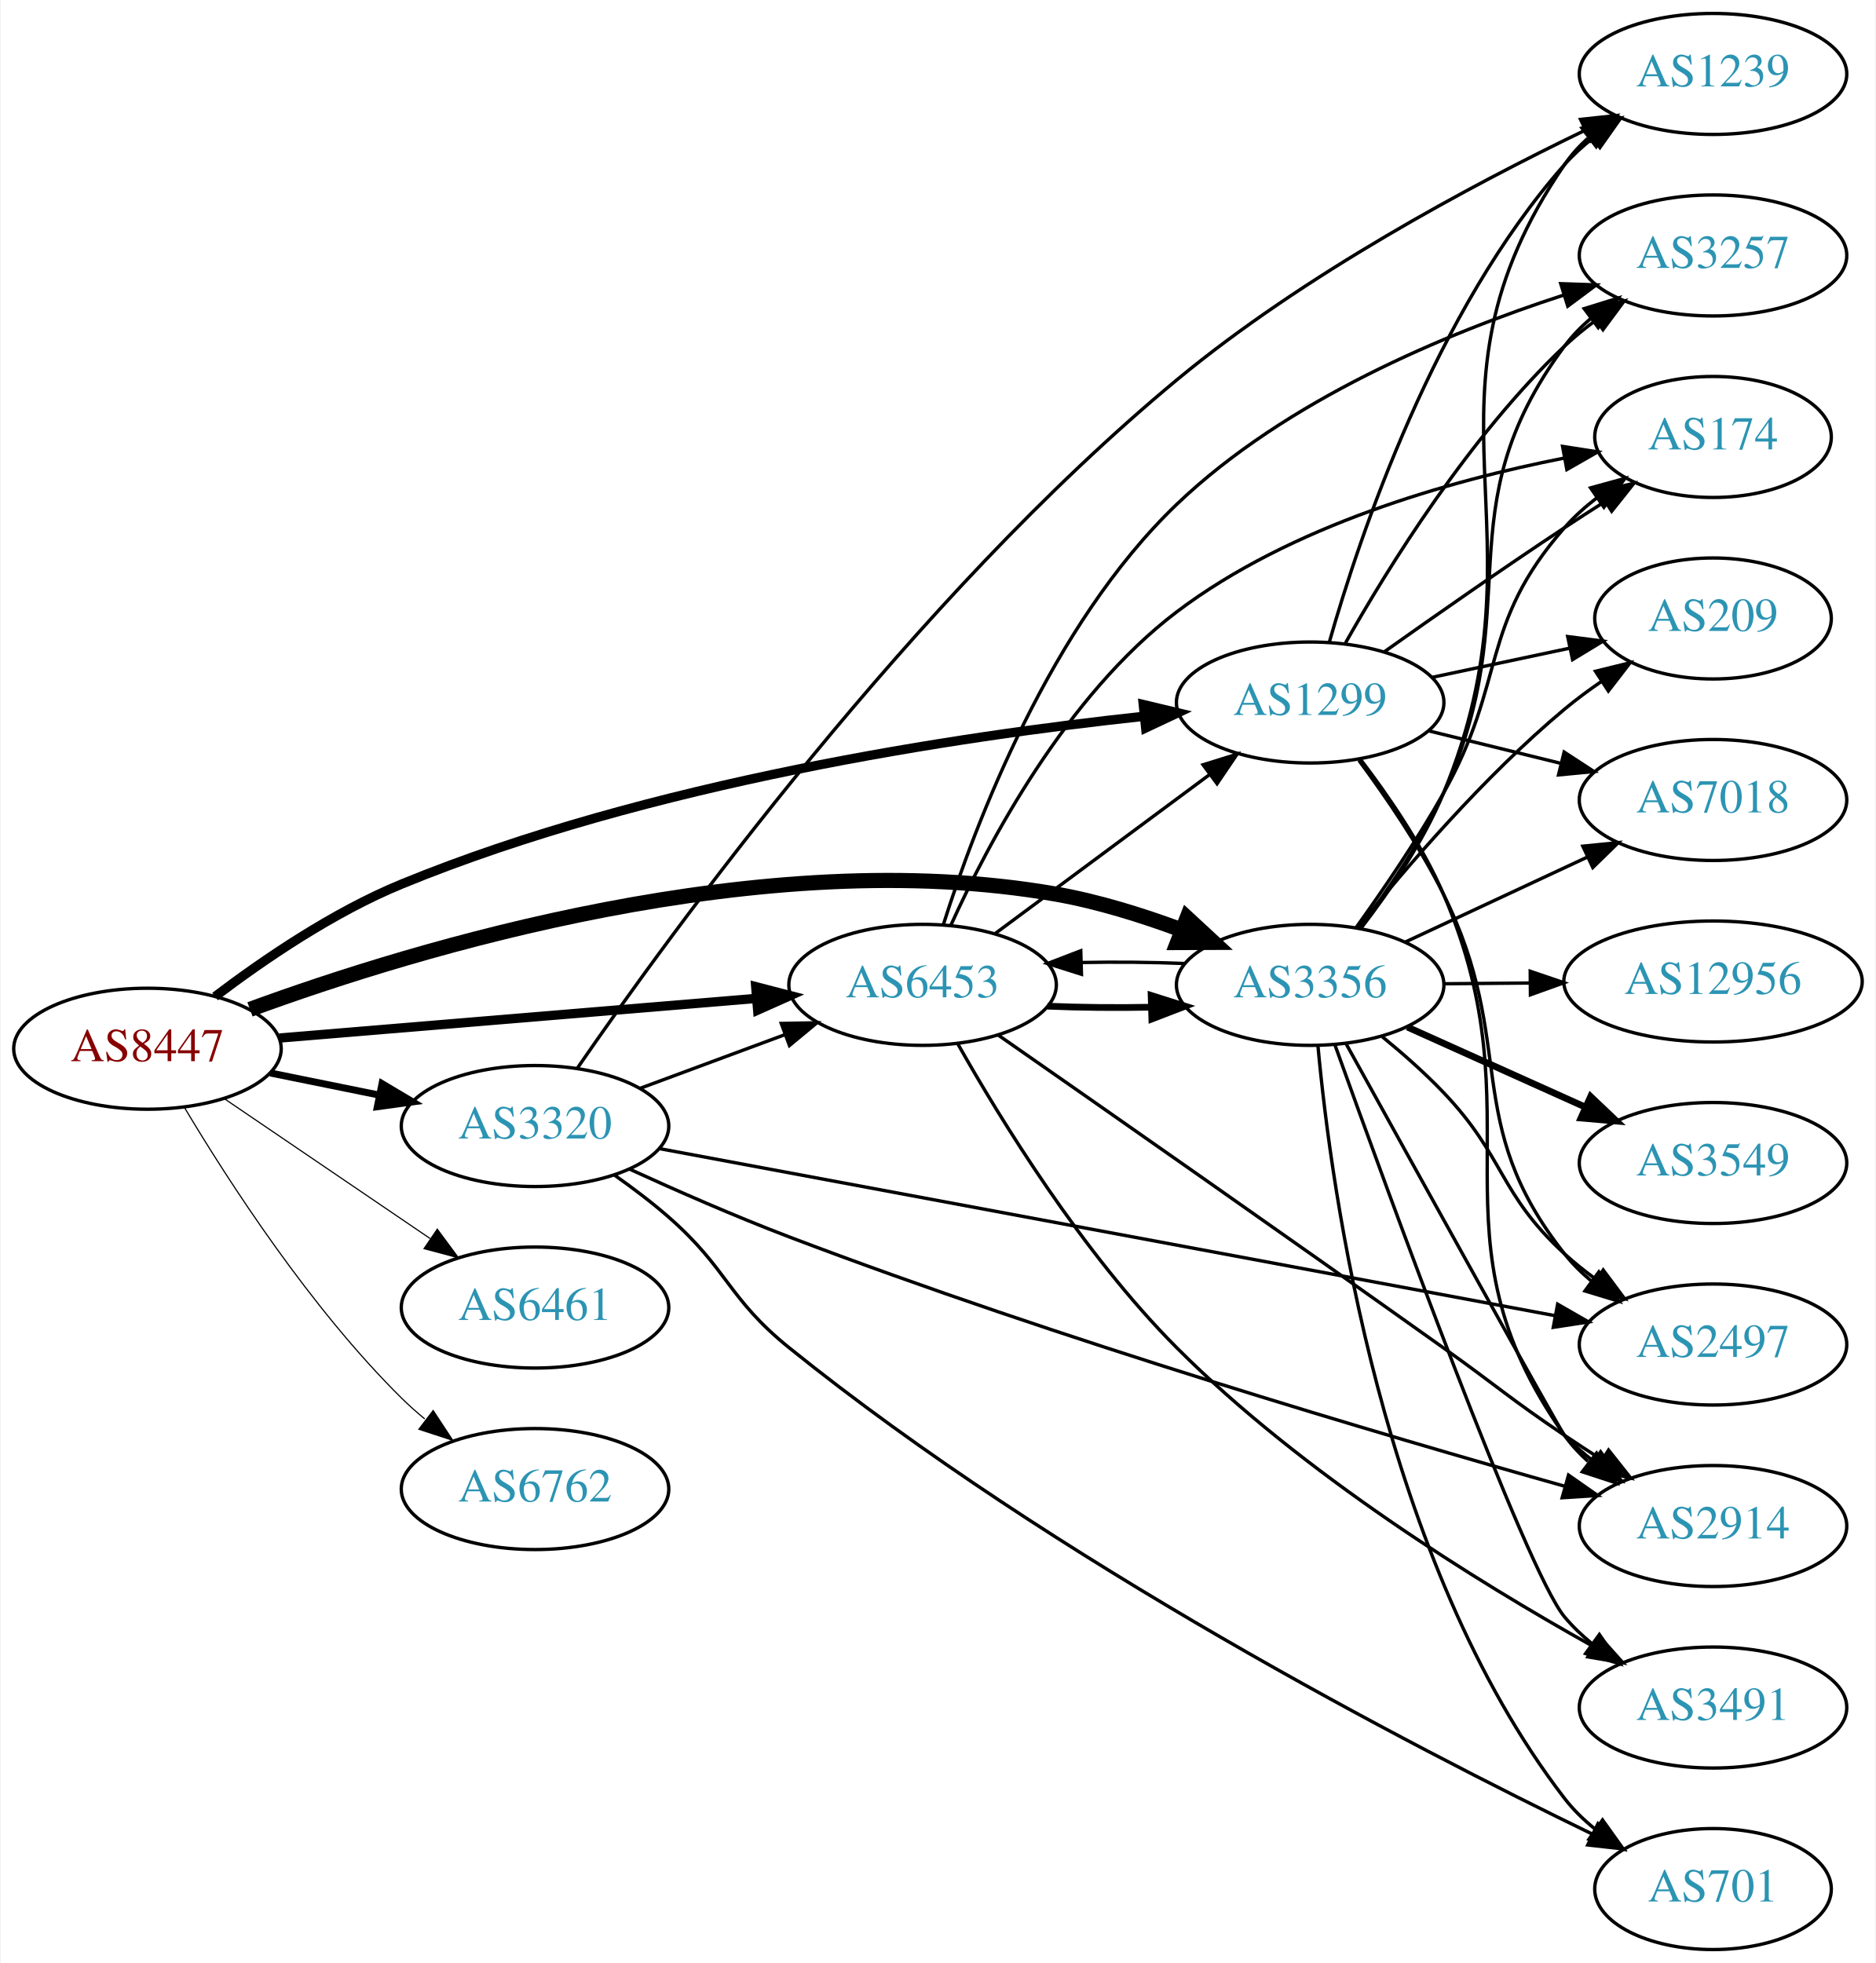
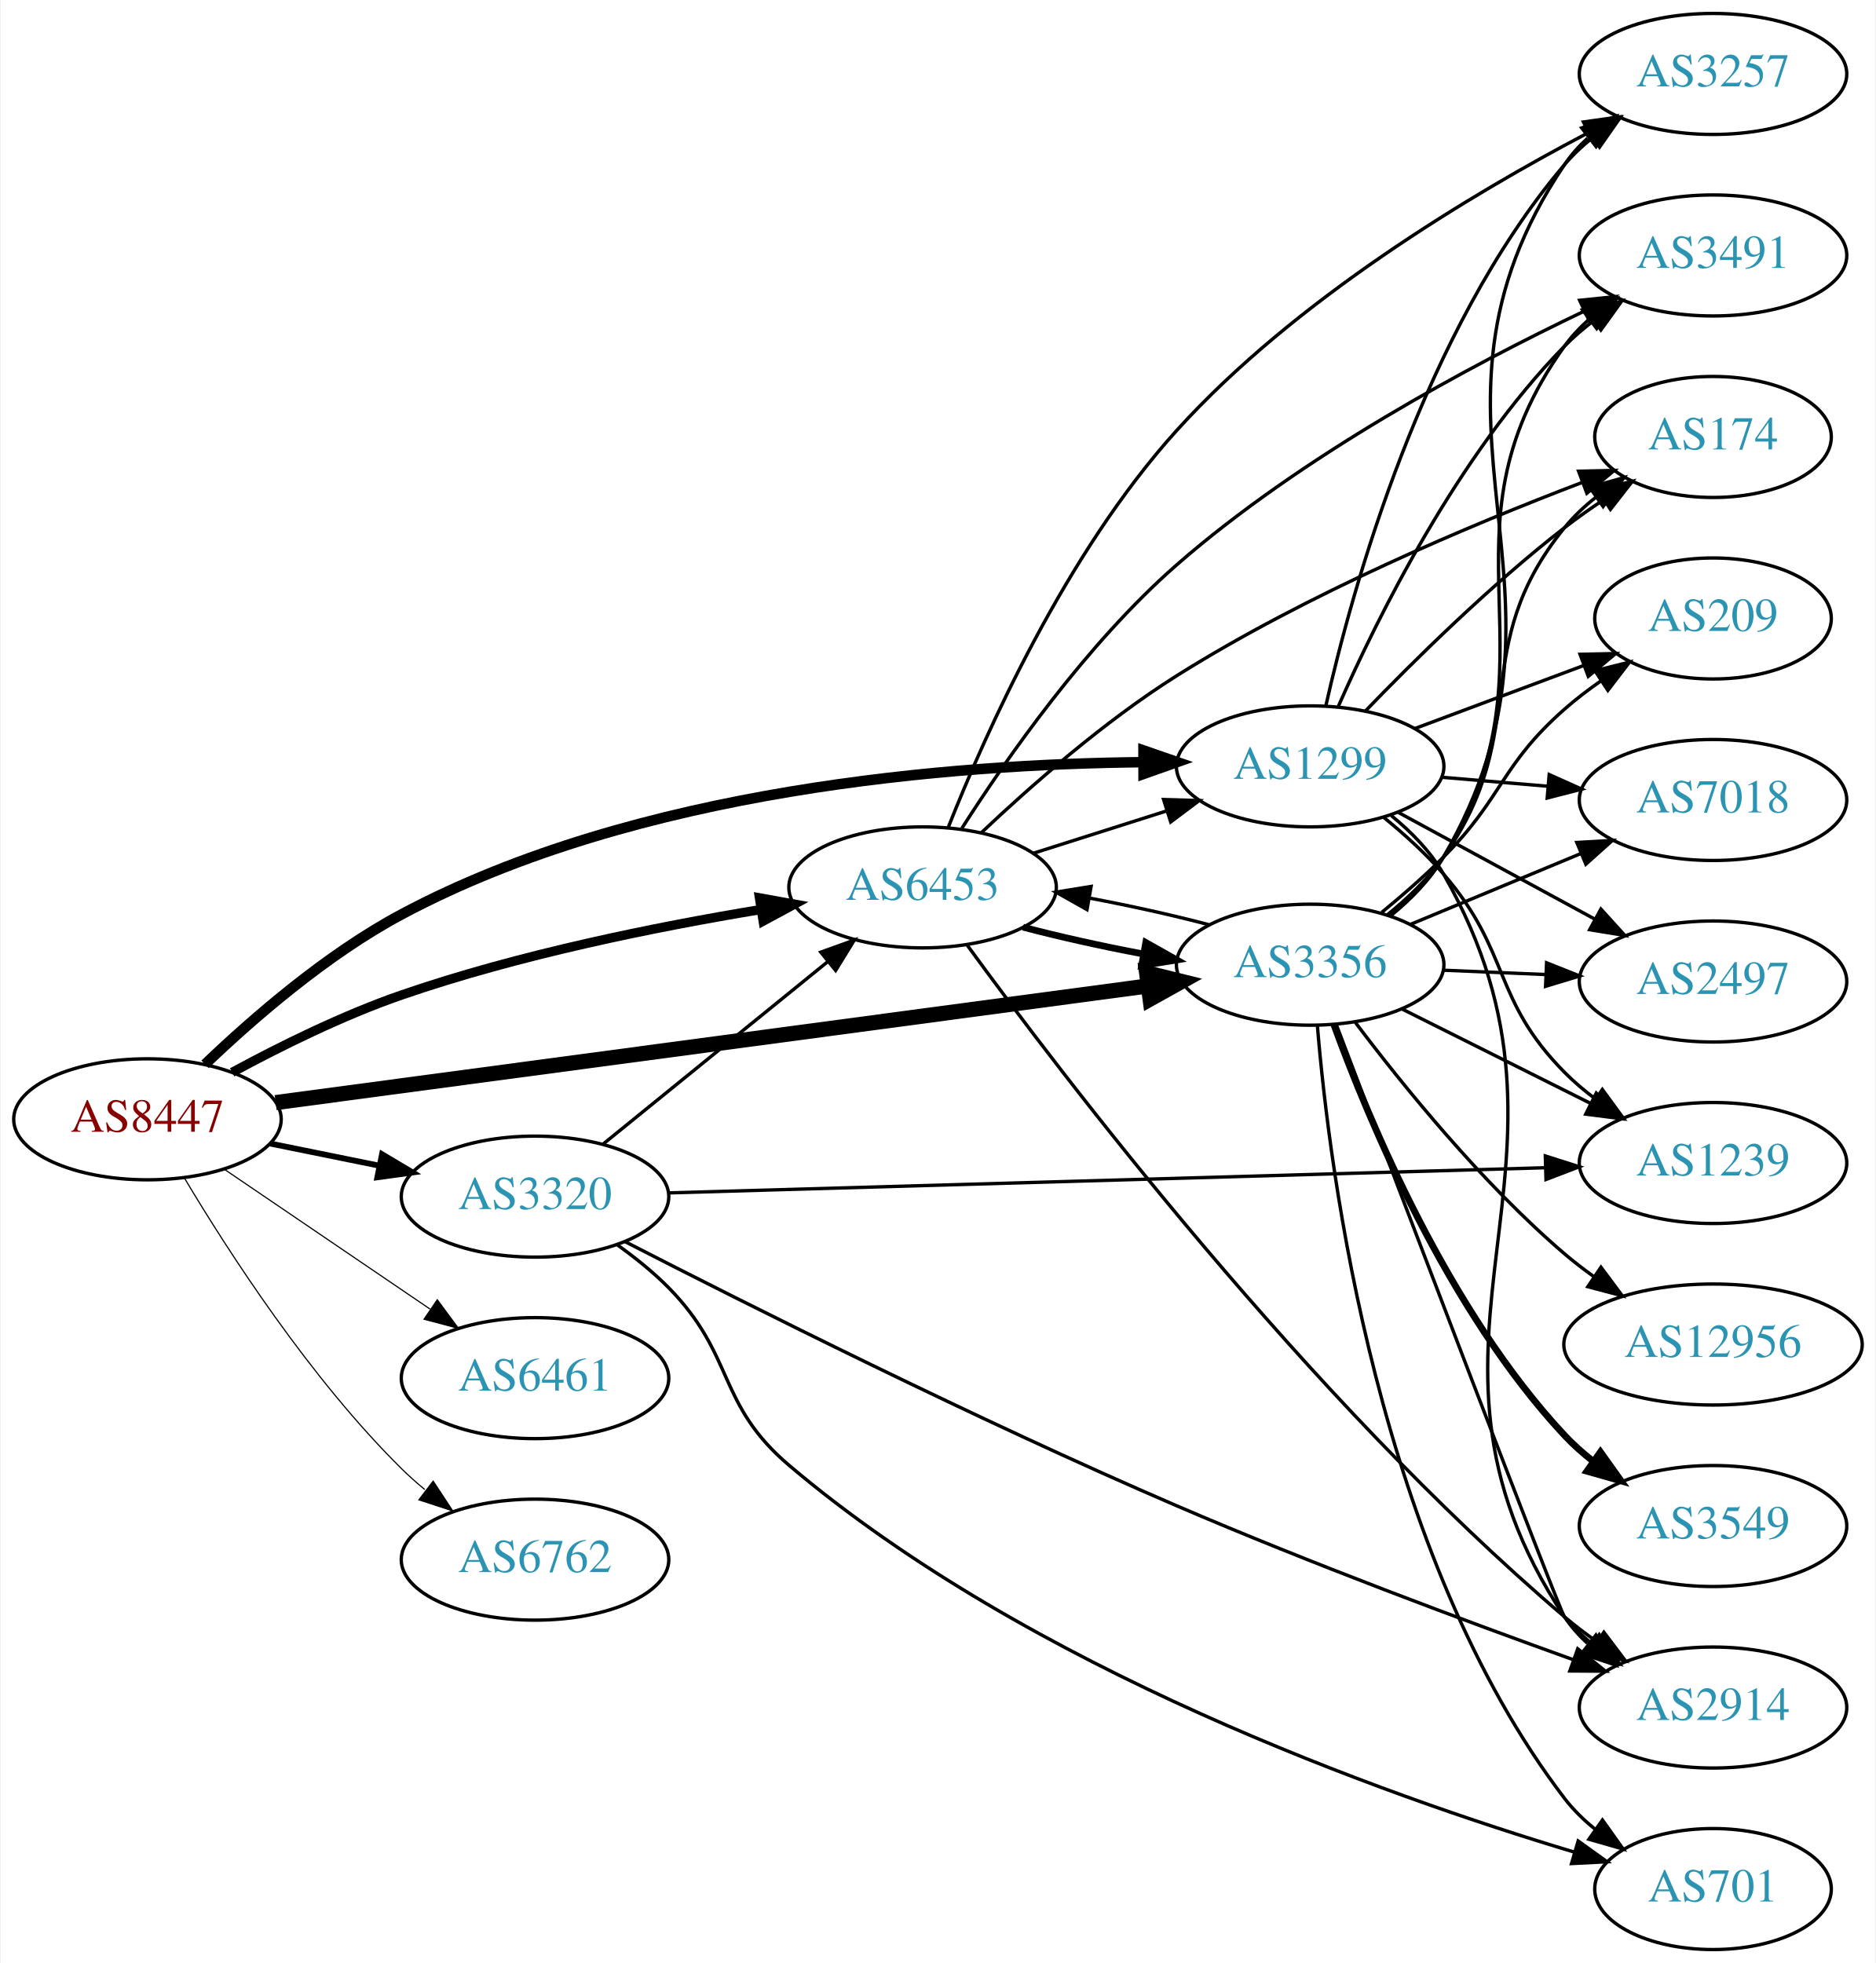
<svg xmlns="http://www.w3.org/2000/svg" xmlns:xlink="http://www.w3.org/1999/xlink" width="558pt" height="584pt" viewBox="0.00 0.00 557.56 584.00">
  <g id="graph0" class="graph" transform="scale(1 1) rotate(0) translate(4 580)">
    <polygon fill="white" stroke="none" points="-4,4 -4,-580 553.564,-580 553.564,4 -4,4" />
    <g id="node1" class="node">
      <g id="a_node1">
        <a xlink:href="/asn/8447" xlink:title="AS8447 ~ A1 Telekom Austria AG [AT]">
-           <ellipse fill="#ffffff" stroke="black" cx="39.647" cy="-268" rx="39.794" ry="18" />
-           <text text-anchor="middle" x="39.647" y="-264.3" font-family="Times,serif" font-size="14.00" fill="#880000">AS8447</text>
+           <ellipse fill="#ffffff" stroke="black" cx="39.647" cy="-247" rx="39.794" ry="18" />
+           <text text-anchor="middle" x="39.647" y="-243.3" font-family="Times,serif" font-size="14.00" fill="#880000">AS8447</text>
        </a>
      </g>
    </g>
    <g id="node2" class="node">
      <g id="a_node2">
        <a xlink:href="/asn/1299" xlink:title="AS1299 ~ Telia Carrier [EU]">
-           <ellipse fill="#ffffff" stroke="black" cx="385.525" cy="-371" rx="39.794" ry="18" />
-           <text text-anchor="middle" x="385.525" y="-367.3" font-family="Times,serif" font-size="14.00" fill="#2c94b3">AS1299</text>
+           <ellipse fill="#ffffff" stroke="black" cx="385.525" cy="-352" rx="39.794" ry="18" />
+           <text text-anchor="middle" x="385.525" y="-348.3" font-family="Times,serif" font-size="14.00" fill="#2c94b3">AS1299</text>
        </a>
      </g>
    </g>
    <g id="edge1" class="edge">
-       <path fill="none" stroke="black" stroke-width="2.769" d="M59.755,-283.525C74.188,-294.481 94.928,-308.643 115.293,-317 188.837,-347.18 280.805,-360.955 335.99,-366.891" />
-       <polygon fill="black" stroke="black" stroke-width="2.769" points="335.881,-370.398 346.187,-367.943 336.599,-363.435 335.881,-370.398" />
+       <path fill="none" stroke="black" stroke-width="3.115" d="M56.764,-263.366C71.03,-277.022 92.994,-296.108 115.293,-308 185.518,-345.451 279.556,-352.694 335.886,-353.25" />
+       <polygon fill="black" stroke="black" stroke-width="3.115" points="335.94,-356.75 345.951,-353.282 335.962,-349.75 335.94,-356.75" />
    </g>
    <g id="node3" class="node">
      <g id="a_node3">
        <a xlink:href="/asn/3320" xlink:title="AS3320 ~ DTAG [DE]">
-           <ellipse fill="#ffffff" stroke="black" cx="154.939" cy="-245" rx="39.794" ry="18" />
-           <text text-anchor="middle" x="154.939" y="-241.3" font-family="Times,serif" font-size="14.00" fill="#2c94b3">AS3320</text>
+           <ellipse fill="#ffffff" stroke="black" cx="154.939" cy="-224" rx="39.794" ry="18" />
+           <text text-anchor="middle" x="154.939" y="-220.3" font-family="Times,serif" font-size="14.00" fill="#2c94b3">AS3320</text>
        </a>
      </g>
    </g>
    <g id="edge2" class="edge">
-       <path fill="none" stroke="black" stroke-width="2.077" d="M76.182,-260.786C86.411,-258.709 97.711,-256.415 108.454,-254.234" />
-       <polygon fill="black" stroke="black" stroke-width="2.077" points="109.426,-257.608 118.53,-252.189 108.033,-250.748 109.426,-257.608" />
+       <path fill="none" stroke="black" stroke-width="1.731" d="M76.182,-239.786C86.411,-237.709 97.711,-235.415 108.454,-233.234" />
+       <polygon fill="black" stroke="black" stroke-width="1.731" points="109.426,-236.608 118.53,-231.189 108.033,-229.748 109.426,-236.608" />
    </g>
    <g id="node4" class="node">
      <g id="a_node4">
        <a xlink:href="/asn/3356" xlink:title="AS3356 ~ Level 3 Parent, LLC [US]">
-           <ellipse fill="#ffffff" stroke="black" cx="385.525" cy="-287" rx="39.794" ry="18" />
-           <text text-anchor="middle" x="385.525" y="-283.3" font-family="Times,serif" font-size="14.00" fill="#2c94b3">AS3356</text>
+           <ellipse fill="#ffffff" stroke="black" cx="385.525" cy="-293" rx="39.794" ry="18" />
+           <text text-anchor="middle" x="385.525" y="-289.3" font-family="Times,serif" font-size="14.00" fill="#2c94b3">AS3356</text>
        </a>
      </g>
    </g>
    <g id="edge3" class="edge">
-       <path fill="none" stroke="black" stroke-width="4.5" d="M70.142,-279.707C119.691,-297.877 222.771,-329.27 309.879,-314 322.393,-311.806 335.574,-307.691 347.319,-303.323" />
-       <polygon fill="black" stroke="black" stroke-width="4.5" points="348.911,-306.929 356.801,-299.631 346.054,-299.59 348.911,-306.929" />
+       <path fill="none" stroke="black" stroke-width="4.5" d="M77.774,-251.967C140.629,-260.375 267.899,-277.399 337.109,-286.657" />
+       <polygon fill="black" stroke="black" stroke-width="4.5" points="336.859,-290.596 347.292,-288.019 337.903,-282.791 336.859,-290.596" />
    </g>
    <g id="node5" class="node">
      <g id="a_node5">
        <a xlink:href="/asn/6453" xlink:title="AS6453 ~ TATA COMMUNICATIONS (AMERICA) INC [US]">
-           <ellipse fill="#ffffff" stroke="black" cx="270.232" cy="-287" rx="39.794" ry="18" />
-           <text text-anchor="middle" x="270.232" y="-283.3" font-family="Times,serif" font-size="14.00" fill="#2c94b3">AS6453</text>
+           <ellipse fill="#ffffff" stroke="black" cx="270.232" cy="-316" rx="39.794" ry="18" />
+           <text text-anchor="middle" x="270.232" y="-312.3" font-family="Times,serif" font-size="14.00" fill="#2c94b3">AS6453</text>
        </a>
      </g>
    </g>
    <g id="edge4" class="edge">
-       <path fill="none" stroke="black" stroke-width="2.769" d="M78.907,-271.18C117.888,-274.42 178.466,-279.455 220.776,-282.972" />
-       <polygon fill="black" stroke="black" stroke-width="2.769" points="220.592,-286.469 230.847,-283.809 221.172,-279.493 220.592,-286.469" />
+       <path fill="none" stroke="black" stroke-width="2.769" d="M64.845,-260.967C79.132,-268.706 97.793,-277.956 115.293,-284 150.18,-296.05 191.159,-304.298 222.062,-309.399" />
+       <polygon fill="black" stroke="black" stroke-width="2.769" points="221.706,-312.886 232.133,-311.009 222.811,-305.974 221.706,-312.886" />
    </g>
    <g id="node6" class="node">
      <g id="a_node6">
        <a xlink:href="/asn/6461" xlink:title="AS6461 ~ Zayo Bandwidth [US]">
-           <ellipse fill="#ffffff" stroke="black" cx="154.939" cy="-191" rx="39.794" ry="18" />
-           <text text-anchor="middle" x="154.939" y="-187.3" font-family="Times,serif" font-size="14.00" fill="#2c94b3">AS6461</text>
+           <ellipse fill="#ffffff" stroke="black" cx="154.939" cy="-170" rx="39.794" ry="18" />
+           <text text-anchor="middle" x="154.939" y="-166.3" font-family="Times,serif" font-size="14.00" fill="#2c94b3">AS6461</text>
        </a>
      </g>
    </g>
    <g id="edge5" class="edge">
-       <path fill="none" stroke="black" stroke-width="0.346" d="M62.49,-253.154C79.888,-241.33 104.435,-224.646 123.718,-211.54" />
-       <polygon fill="black" stroke="black" stroke-width="0.346" points="125.859,-214.317 132.162,-205.801 121.924,-208.527 125.859,-214.317" />
+       <path fill="none" stroke="black" stroke-width="0.346" d="M62.49,-232.154C79.888,-220.33 104.435,-203.646 123.718,-190.54" />
+       <polygon fill="black" stroke="black" stroke-width="0.346" points="125.859,-193.317 132.162,-184.801 121.924,-187.527 125.859,-193.317" />
    </g>
    <g id="node7" class="node">
      <g id="a_node7">
        <a xlink:href="/asn/6762" xlink:title="AS6762 ~ TELECOM ITALIA SPARKLE S.p.A. [IT]">
-           <ellipse fill="#ffffff" stroke="black" cx="154.939" cy="-137" rx="39.794" ry="18" />
-           <text text-anchor="middle" x="154.939" y="-133.3" font-family="Times,serif" font-size="14.00" fill="#2c94b3">AS6762</text>
+           <ellipse fill="#ffffff" stroke="black" cx="154.939" cy="-116" rx="39.794" ry="18" />
+           <text text-anchor="middle" x="154.939" y="-112.3" font-family="Times,serif" font-size="14.00" fill="#2c94b3">AS6762</text>
        </a>
      </g>
    </g>
    <g id="edge6" class="edge">
-       <path fill="none" stroke="black" stroke-width="0.346" d="M50.697,-250.431C63.745,-228.573 88.091,-190.858 115.293,-164 117.422,-161.897 119.732,-159.845 122.127,-157.871" />
-       <polygon fill="black" stroke="black" stroke-width="0.346" points="124.639,-160.356 130.459,-151.502 120.388,-154.794 124.639,-160.356" />
+       <path fill="none" stroke="black" stroke-width="0.346" d="M50.697,-229.431C63.745,-207.573 88.091,-169.858 115.293,-143 117.422,-140.897 119.732,-138.845 122.127,-136.871" />
+       <polygon fill="black" stroke="black" stroke-width="0.346" points="124.639,-139.356 130.459,-130.502 120.388,-133.794 124.639,-139.356" />
    </g>
    <g id="node8" class="node">
      <g id="a_node8">
+         <a xlink:href="/asn/2914" xlink:title="AS2914 ~ NTT America, Inc. [US]">
+           <ellipse fill="#ffffff" stroke="black" cx="505.368" cy="-72" rx="39.794" ry="18" />
+           <text text-anchor="middle" x="505.368" y="-68.3" font-family="Times,serif" font-size="14.00" fill="#2c94b3">AS2914</text>
+         </a>
+       </g>
+     </g>
+     <g id="edge7" class="edge">
+       <path fill="none" stroke="black" d="M409.688,-337.337C415.603,-332.511 421.361,-326.651 425.172,-320 474.649,-233.654 406.068,-181.868 461.172,-99 463.082,-96.128 465.412,-93.504 467.991,-91.12" />
+       <polygon fill="black" stroke="black" points="470.542,-93.571 476.298,-84.677 466.251,-88.04 470.542,-93.571" />
+     </g>
+     <g id="node9" class="node">
+       <g id="a_node9">
+         <a xlink:href="/asn/1239" xlink:title="AS1239 ~ Sprint [US]">
+           <ellipse fill="#ffffff" stroke="black" cx="505.368" cy="-234" rx="39.794" ry="18" />
+           <text text-anchor="middle" x="505.368" y="-230.3" font-family="Times,serif" font-size="14.00" fill="#2c94b3">AS1239</text>
+         </a>
+       </g>
+     </g>
+     <g id="edge8" class="edge">
+       <path fill="none" stroke="black" d="M407.328,-336.888C413.46,-331.896 419.927,-326.059 425.172,-320 445.277,-296.775 439.568,-282.838 461.172,-261 463.961,-258.181 467.098,-255.521 470.377,-253.05" />
+       <polygon fill="black" stroke="black" points="472.447,-255.874 478.697,-247.319 468.476,-250.11 472.447,-255.874" />
+     </g>
+     <g id="node10" class="node">
+       <g id="a_node10">
+         <a xlink:href="/asn/3257" xlink:title="AS3257 ~ GTT [DE]">
+           <ellipse fill="#ffffff" stroke="black" cx="505.368" cy="-558" rx="39.794" ry="18" />
+           <text text-anchor="middle" x="505.368" y="-554.3" font-family="Times,serif" font-size="14.00" fill="#2c94b3">AS3257</text>
+         </a>
+       </g>
+     </g>
+     <g id="edge9" class="edge">
+       <path fill="none" stroke="black" d="M390.163,-369.915C397.942,-404.476 419.019,-481.321 461.172,-531 463.604,-533.866 466.418,-536.524 469.422,-538.965" />
+       <polygon fill="black" stroke="black" points="467.521,-541.909 477.681,-544.912 471.611,-536.228 467.521,-541.909" />
+     </g>
+     <g id="node11" class="node">
+       <g id="a_node11">
        <a xlink:href="/asn/7018" xlink:title="AS7018 ~ AT&amp;T Services, Inc. [US]">
          <ellipse fill="#ffffff" stroke="black" cx="505.368" cy="-342" rx="39.794" ry="18" />
          <text text-anchor="middle" x="505.368" y="-338.3" font-family="Times,serif" font-size="14.00" fill="#2c94b3">AS7018</text>
        </a>
      </g>
    </g>
-     <g id="edge7" class="edge">
-       <path fill="none" stroke="black" d="M420.61,-362.612C432.961,-359.573 447.093,-356.095 460.187,-352.873" />
-       <polygon fill="black" stroke="black" points="461.077,-356.258 469.951,-350.47 459.405,-349.461 461.077,-356.258" />
-     </g>
-     <g id="node9" class="node">
-       <g id="a_node9">
-         <a xlink:href="/asn/2914" xlink:title="AS2914 ~ NTT America, Inc. [US]">
-           <ellipse fill="#ffffff" stroke="black" cx="505.368" cy="-126" rx="39.794" ry="18" />
-           <text text-anchor="middle" x="505.368" y="-122.3" font-family="Times,serif" font-size="14.00" fill="#2c94b3">AS2914</text>
-         </a>
-       </g>
-     </g>
-     <g id="edge8" class="edge">
-       <path fill="none" stroke="black" d="M400.537,-354.032C408.832,-343.189 418.911,-328.487 425.172,-314 454.258,-246.693 418.804,-212.843 461.172,-153 463.165,-150.185 465.553,-147.601 468.17,-145.243" />
-       <polygon fill="black" stroke="black" points="470.723,-147.697 476.54,-138.842 466.47,-142.137 470.723,-147.697" />
-     </g>
-     <g id="node10" class="node">
-       <g id="a_node10">
+     <g id="edge10" class="edge">
+       <path fill="none" stroke="black" d="M424.785,-348.753C434.766,-347.906 445.651,-346.983 456.077,-346.098" />
+       <polygon fill="black" stroke="black" points="456.632,-349.564 466.3,-345.23 456.04,-342.589 456.632,-349.564" />
+     </g>
+     <g id="node12" class="node">
+       <g id="a_node12">
        <a xlink:href="/asn/174" xlink:title="AS174 ~ Cogent Communications [US]">
          <ellipse fill="#ffffff" stroke="black" cx="505.368" cy="-450" rx="35.194" ry="18" />
          <text text-anchor="middle" x="505.368" y="-446.3" font-family="Times,serif" font-size="14.00" fill="#2c94b3">AS174</text>
        </a>
      </g>
    </g>
-     <g id="edge9" class="edge">
-       <path fill="none" stroke="black" d="M407.569,-386.077C422.419,-396.613 442.851,-410.904 461.172,-423 465.012,-425.535 469.075,-428.155 473.113,-430.721" />
-       <polygon fill="black" stroke="black" points="471.486,-433.832 481.813,-436.197 475.214,-427.908 471.486,-433.832" />
-     </g>
-     <g id="node11" class="node">
-       <g id="a_node11">
+     <g id="edge11" class="edge">
+       <path fill="none" stroke="black" d="M401.984,-368.502C416.52,-383.569 439.263,-406.014 461.172,-423 464.808,-425.819 468.751,-428.608 472.725,-431.262" />
+       <polygon fill="black" stroke="black" points="471.064,-434.355 481.369,-436.817 474.849,-428.466 471.064,-434.355" />
+     </g>
+     <g id="node13" class="node">
+       <g id="a_node13">
        <a xlink:href="/asn/209" xlink:title="AS209 ~ CenturyLink Communications, LLC [US]">
          <ellipse fill="#ffffff" stroke="black" cx="505.368" cy="-396" rx="35.194" ry="18" />
          <text text-anchor="middle" x="505.368" y="-392.3" font-family="Times,serif" font-size="14.00" fill="#2c94b3">AS209</text>
        </a>
      </g>
    </g>
-     <g id="edge10" class="edge">
-       <path fill="none" stroke="black" d="M421.882,-378.501C434.74,-381.229 449.39,-384.337 462.741,-387.169" />
-       <polygon fill="black" stroke="black" points="462.137,-390.619 472.645,-389.27 463.589,-383.771 462.137,-390.619" />
-     </g>
-     <g id="node12" class="node">
-       <g id="a_node12">
-         <a xlink:href="/asn/1239" xlink:title="AS1239 ~ Sprint [US]">
-           <ellipse fill="#ffffff" stroke="black" cx="505.368" cy="-558" rx="39.794" ry="18" />
-           <text text-anchor="middle" x="505.368" y="-554.3" font-family="Times,serif" font-size="14.00" fill="#2c94b3">AS1239</text>
-         </a>
-       </g>
-     </g>
-     <g id="edge11" class="edge">
-       <path fill="none" stroke="black" d="M391.228,-388.974C400.273,-420.728 422.682,-487.497 461.172,-531 463.662,-533.815 466.517,-536.439 469.545,-538.859" />
-       <polygon fill="black" stroke="black" points="467.665,-541.817 477.838,-544.776 471.73,-536.119 467.665,-541.817" />
-     </g>
-     <g id="node13" class="node">
-       <g id="a_node13">
-         <a xlink:href="/asn/3257" xlink:title="AS3257 ~ GTT [DE]">
-           <ellipse fill="#ffffff" stroke="black" cx="505.368" cy="-504" rx="39.794" ry="18" />
-           <text text-anchor="middle" x="505.368" y="-500.3" font-family="Times,serif" font-size="14.00" fill="#2c94b3">AS3257</text>
-         </a>
-       </g>
-     </g>
    <g id="edge12" class="edge">
-       <path fill="none" stroke="black" d="M396.059,-388.761C408.745,-411.235 432.893,-450.232 461.172,-477 464.052,-479.726 467.249,-482.326 470.563,-484.76" />
-       <polygon fill="black" stroke="black" points="468.69,-487.719 478.928,-490.445 472.624,-481.929 468.69,-487.719" />
+       <path fill="none" stroke="black" d="M416.567,-363.217C431.814,-368.91 450.489,-375.883 466.69,-381.932" />
+       <polygon fill="black" stroke="black" points="465.812,-385.34 476.405,-385.559 468.261,-378.782 465.812,-385.34" />
    </g>
    <g id="node14" class="node">
      <g id="a_node14">
        <a xlink:href="/asn/2497" xlink:title="AS2497 ~ Internet Initiative Japan Inc. [JP]">
-           <ellipse fill="#ffffff" stroke="black" cx="505.368" cy="-180" rx="39.794" ry="18" />
-           <text text-anchor="middle" x="505.368" y="-176.3" font-family="Times,serif" font-size="14.00" fill="#2c94b3">AS2497</text>
+           <ellipse fill="#ffffff" stroke="black" cx="505.368" cy="-288" rx="39.794" ry="18" />
+           <text text-anchor="middle" x="505.368" y="-284.3" font-family="Times,serif" font-size="14.00" fill="#2c94b3">AS2497</text>
        </a>
      </g>
    </g>
    <g id="edge13" class="edge">
-       <path fill="none" stroke="black" d="M400.01,-353.788C408.107,-342.853 418.163,-328.14 425.172,-314 447.455,-269.045 430.079,-246.379 461.172,-207 463.501,-204.05 466.247,-201.335 469.208,-198.859" />
-       <polygon fill="black" stroke="black" points="471.401,-201.592 477.407,-192.864 467.269,-195.941 471.401,-201.592" />
-     </g>
-     <g id="edge17" class="edge">
-       <path fill="none" stroke="black" d="M186.3,-256.255C199.507,-261.151 215.164,-266.956 229.296,-272.195" />
-       <polygon fill="black" stroke="black" points="228.195,-275.519 238.788,-275.714 230.628,-268.956 228.195,-275.519" />
-     </g>
-     <g id="edge14" class="edge">
-       <path fill="none" stroke="black" d="M182.952,-232.232C197.008,-225.8 214.561,-218.094 230.586,-212 310.812,-181.491 407.049,-153.098 461.415,-137.789" />
-       <polygon fill="black" stroke="black" points="462.381,-141.153 471.066,-135.085 460.493,-134.413 462.381,-141.153" />
-     </g>
-     <g id="edge15" class="edge">
-       <path fill="none" stroke="black" d="M167.605,-262.328C195.06,-302.186 267.387,-401.934 345.879,-467 383.563,-498.238 433.385,-524.874 467.03,-541.11" />
-       <polygon fill="black" stroke="black" points="465.959,-544.476 476.493,-545.608 468.964,-538.154 465.959,-544.476" />
-     </g>
-     <g id="edge18" class="edge">
-       <path fill="none" stroke="black" d="M191.915,-238.289C255.635,-226.402 388.217,-201.668 458.435,-188.569" />
-       <polygon fill="black" stroke="black" points="459.139,-191.998 468.327,-186.723 457.855,-185.117 459.139,-191.998" />
+       <path fill="none" stroke="black" d="M411.806,-338.27C428.892,-328.991 451.656,-316.628 470.332,-306.485" />
+       <polygon fill="black" stroke="black" points="472.012,-309.555 479.13,-301.707 468.671,-303.404 472.012,-309.555" />
    </g>
    <g id="node15" class="node">
      <g id="a_node15">
+         <a xlink:href="/asn/3491" xlink:title="AS3491 ~ PCCW Global, Inc. [US]">
+           <ellipse fill="#ffffff" stroke="black" cx="505.368" cy="-504" rx="39.794" ry="18" />
+           <text text-anchor="middle" x="505.368" y="-500.3" font-family="Times,serif" font-size="14.00" fill="#2c94b3">AS3491</text>
+         </a>
+       </g>
+     </g>
+     <g id="edge14" class="edge">
+       <path fill="none" stroke="black" d="M393.936,-369.917C405.361,-395.907 429.328,-444.503 461.172,-477 463.802,-479.685 466.75,-482.222 469.837,-484.587" />
+       <polygon fill="black" stroke="black" points="468.007,-487.578 478.212,-490.428 472.012,-481.836 468.007,-487.578" />
+     </g>
+     <g id="edge18" class="edge">
+       <path fill="none" stroke="black" d="M175.158,-239.607C193.55,-254.542 221.469,-277.214 242.12,-293.983" />
+       <polygon fill="black" stroke="black" points="239.95,-296.73 249.92,-300.317 244.363,-291.296 239.95,-296.73" />
+     </g>
+     <g id="edge17" class="edge">
+       <path fill="none" stroke="black" d="M181.715,-210.607C217.93,-191.999 286.142,-157.714 345.879,-132 385.431,-114.975 431.562,-97.805 463.821,-86.221" />
+       <polygon fill="black" stroke="black" points="465.124,-89.472 473.364,-82.812 462.769,-82.88 465.124,-89.472" />
+     </g>
+     <g id="edge15" class="edge">
+       <path fill="none" stroke="black" d="M194.559,-225.108C258.264,-226.937 385.273,-230.582 455.264,-232.591" />
+       <polygon fill="black" stroke="black" points="455.479,-236.098 465.576,-232.887 455.68,-229.101 455.479,-236.098" />
+     </g>
+     <g id="node16" class="node">
+       <g id="a_node16">
        <a xlink:href="/asn/701" xlink:title="AS701 ~ UUNET [US]">
          <ellipse fill="#ffffff" stroke="black" cx="505.368" cy="-18" rx="35.194" ry="18" />
          <text text-anchor="middle" x="505.368" y="-14.3" font-family="Times,serif" font-size="14.00" fill="#2c94b3">AS701</text>
        </a>
      </g>
    </g>
    <g id="edge16" class="edge">
-       <path fill="none" stroke="black" d="M178.628,-230.367C184.029,-226.557 189.653,-222.306 194.586,-218 212.358,-202.488 212.221,-193.805 230.586,-179 309.15,-115.665 415.306,-60.603 469.452,-34.354" />
-       <polygon fill="black" stroke="black" points="471.13,-37.431 478.625,-29.942 468.096,-31.122 471.13,-37.431" />
+       <path fill="none" stroke="black" d="M179.505,-209.582C184.762,-205.825 190.101,-201.544 194.586,-197 214.588,-176.733 208.857,-162.404 230.586,-144 301.963,-83.547 407.159,-46.082 464.136,-28.978" />
+       <polygon fill="black" stroke="black" points="465.254,-32.297 473.86,-26.117 463.278,-25.582 465.254,-32.297" />
+     </g>
+     <g id="edge29" class="edge">
+       <path fill="none" stroke="black" d="M355.327,-304.917C344.518,-307.761 331.951,-310.546 319.879,-312.814" />
+       <polygon fill="black" stroke="black" points="319.137,-309.391 309.905,-314.587 320.363,-316.283 319.137,-309.391" />
+     </g>
+     <g id="edge19" class="edge">
+       <path fill="none" stroke="black" d="M393.257,-275.288C411.334,-227.749 459.679,-100.81 461.172,-99 463.564,-96.101 466.352,-93.42 469.339,-90.965" />
+       <polygon fill="black" stroke="black" points="471.529,-93.7 477.574,-84.999 467.423,-88.031 471.529,-93.7" />
+     </g>
+     <g id="edge22" class="edge">
+       <path fill="none" stroke="black" d="M412.972,-279.759C429.498,-271.485 450.983,-260.728 468.968,-251.723" />
+       <polygon fill="black" stroke="black" points="470.635,-254.803 478.01,-247.197 467.501,-248.544 470.635,-254.803" />
+     </g>
+     <g id="edge24" class="edge">
+       <path fill="none" stroke="black" d="M409.638,-307.691C415.553,-312.518 421.322,-318.371 425.172,-325 471.845,-405.374 409.263,-453.904 461.172,-531 463.098,-533.861 465.44,-536.477 468.026,-538.856" />
+       <polygon fill="black" stroke="black" points="466.295,-541.942 476.346,-545.291 470.578,-536.405 466.295,-541.942" />
+     </g>
+     <g id="edge23" class="edge">
+       <path fill="none" stroke="black" d="M415.353,-304.987C430.618,-311.334 449.567,-319.213 466.054,-326.069" />
+       <polygon fill="black" stroke="black" points="464.852,-329.359 475.43,-329.967 467.54,-322.896 464.852,-329.359" />
+     </g>
+     <g id="edge26" class="edge">
+       <path fill="none" stroke="black" d="M408.49,-307.842C414.524,-312.744 420.645,-318.599 425.172,-325 451.967,-362.883 431.919,-386.981 461.172,-423 463.869,-426.321 467.089,-429.351 470.538,-432.081" />
+       <polygon fill="black" stroke="black" points="468.664,-435.041 478.864,-437.904 472.676,-429.305 468.664,-435.041" />
    </g>
    <g id="edge28" class="edge">
-       <path fill="none" stroke="black" d="M348.322,-293.343C338.509,-293.75 327.749,-293.852 317.465,-293.648" />
-       <polygon fill="black" stroke="black" points="317.492,-290.147 307.391,-293.341 317.279,-297.144 317.492,-290.147" />
-     </g>
-     <g id="edge20" class="edge">
-       <path fill="none" stroke="black" d="M413.857,-299.756C429.92,-307.253 450.43,-316.826 467.864,-324.963" />
-       <polygon fill="black" stroke="black" points="466.643,-328.255 477.185,-329.313 469.603,-321.912 466.643,-328.255" />
-     </g>
-     <g id="edge19" class="edge">
-       <path fill="none" stroke="black" d="M396.26,-269.392C416.226,-233.3 460.039,-154.191 461.172,-153 463.762,-150.276 466.682,-147.713 469.752,-145.331" />
-       <polygon fill="black" stroke="black" points="471.93,-148.078 478.103,-139.468 467.908,-142.349 471.93,-148.078" />
+       <path fill="none" stroke="black" d="M406.829,-308.575C412.941,-313.585 419.522,-319.317 425.172,-325 442.986,-342.919 442.207,-352.304 461.172,-369 464.549,-371.973 468.29,-374.831 472.116,-377.501" />
+       <polygon fill="black" stroke="black" points="470.242,-380.458 480.522,-383.022 474.085,-374.607 470.242,-380.458" />
    </g>
    <g id="edge21" class="edge">
-       <path fill="none" stroke="black" d="M399.146,-303.98C407.106,-315.069 417.327,-330.031 425.172,-344 444.065,-377.643 435.733,-393.988 461.172,-423 463.992,-426.217 467.289,-429.182 470.782,-431.876" />
-       <polygon fill="black" stroke="black" points="468.938,-434.855 479.155,-437.659 472.916,-429.096 468.938,-434.855" />
+       <path fill="none" stroke="black" d="M425.111,-291.363C434.878,-290.948 445.494,-290.498 455.689,-290.065" />
+       <polygon fill="black" stroke="black" points="455.853,-293.562 465.695,-289.641 455.556,-286.568 455.853,-293.562" />
    </g>
    <g id="edge25" class="edge">
-       <path fill="none" stroke="black" d="M399.643,-303.965C413.696,-321.488 437.228,-349.017 461.172,-369 464.626,-371.883 468.414,-374.686 472.265,-377.328" />
-       <polygon fill="black" stroke="black" points="470.406,-380.294 480.695,-382.821 474.227,-374.429 470.406,-380.294" />
-     </g>
-     <g id="edge27" class="edge">
-       <path fill="none" stroke="black" d="M400.689,-303.903C409.042,-314.722 419.128,-329.421 425.172,-344 457.585,-422.185 413.3,-461.202 461.172,-531 463.123,-533.844 465.482,-536.449 468.079,-538.82" />
-       <polygon fill="black" stroke="black" points="466.359,-541.913 476.417,-545.243 470.631,-536.368 466.359,-541.913" />
-     </g>
-     <g id="edge24" class="edge">
-       <path fill="none" stroke="black" d="M400.312,-304.068C408.522,-314.949 418.592,-329.655 425.172,-344 450.705,-399.661 424.687,-427.817 461.172,-477 463.411,-480.019 466.098,-482.779 469.021,-485.284" />
-       <polygon fill="black" stroke="black" points="467.049,-488.179 477.168,-491.319 471.216,-482.554 467.049,-488.179" />
-     </g>
-     <g id="edge23" class="edge">
-       <path fill="none" stroke="black" d="M406.978,-271.571C413.097,-266.566 419.643,-260.801 425.172,-255 443.569,-235.696 441.533,-225.039 461.172,-207 464.093,-204.317 467.316,-201.746 470.645,-199.329" />
-       <polygon fill="black" stroke="black" points="472.703,-202.163 479.03,-193.665 468.785,-196.362 472.703,-202.163" />
-     </g>
-     <g id="edge29" class="edge">
-       <path fill="none" stroke="black" d="M387.831,-268.956C391.776,-225.917 406.888,-115.571 461.172,-45 463.78,-41.609 466.945,-38.535 470.363,-35.78" />
-       <polygon fill="black" stroke="black" points="472.502,-38.555 478.656,-29.931 468.467,-32.835 472.502,-38.555" />
-     </g>
-     <g id="node16" class="node">
-       <g id="a_node16">
-         <a xlink:href="/asn/3549" xlink:title="AS3549 ~ Level 3 Parent, LLC [US]">
-           <ellipse fill="#ffffff" stroke="black" cx="505.368" cy="-234" rx="39.794" ry="18" />
-           <text text-anchor="middle" x="505.368" y="-230.3" font-family="Times,serif" font-size="14.00" fill="#2c94b3">AS3549</text>
-         </a>
-       </g>
-     </g>
-     <g id="edge22" class="edge">
-       <path fill="none" stroke="black" stroke-width="2" d="M414.452,-274.44C430.302,-267.311 450.335,-258.301 467.467,-250.596" />
-       <polygon fill="black" stroke="black" stroke-width="2" points="468.957,-253.764 476.641,-246.47 466.086,-247.38 468.957,-253.764" />
+       <path fill="none" stroke="black" d="M408.982,-307.515C415.03,-312.408 421.035,-318.341 425.172,-325 461.807,-383.972 420.701,-420.592 461.172,-477 463.183,-479.802 465.583,-482.378 468.208,-484.73" />
+       <polygon fill="black" stroke="black" points="466.516,-487.841 476.591,-491.121 470.761,-482.275 466.516,-487.841" />
+     </g>
+     <g id="edge30" class="edge">
+       <path fill="none" stroke="black" d="M387.675,-274.84C391.294,-230.978 405.769,-117.538 461.172,-45 463.769,-41.6 466.926,-38.521 470.341,-35.763" />
+       <polygon fill="black" stroke="black" points="472.479,-38.538 478.628,-29.91 468.441,-32.82 472.479,-38.538" />
    </g>
    <g id="node17" class="node">
      <g id="a_node17">
-         <a xlink:href="/asn/3491" xlink:title="AS3491 ~ PCCW Global, Inc. [US]">
-           <ellipse fill="#ffffff" stroke="black" cx="505.368" cy="-72" rx="39.794" ry="18" />
-           <text text-anchor="middle" x="505.368" y="-68.3" font-family="Times,serif" font-size="14.00" fill="#2c94b3">AS3491</text>
-         </a>
-       </g>
-     </g>
-     <g id="edge26" class="edge">
-       <path fill="none" stroke="black" d="M392.86,-269.235C408.712,-225.063 449.646,-112.823 461.172,-99 463.579,-96.113 466.377,-93.441 469.371,-90.991" />
-       <polygon fill="black" stroke="black" points="471.561,-93.727 477.615,-85.033 467.46,-88.054 471.561,-93.727" />
+         <a xlink:href="/asn/3549" xlink:title="AS3549 ~ Level 3 Parent, LLC [US]">
+           <ellipse fill="#ffffff" stroke="black" cx="505.368" cy="-126" rx="39.794" ry="18" />
+           <text text-anchor="middle" x="505.368" y="-122.3" font-family="Times,serif" font-size="14.00" fill="#2c94b3">AS3549</text>
+         </a>
+       </g>
+     </g>
+     <g id="edge20" class="edge">
+       <path fill="none" stroke="black" stroke-width="2" d="M392.542,-275.263C402.901,-246.775 426.4,-190.25 461.172,-153 463.737,-150.252 466.64,-147.673 469.7,-145.282" />
+       <polygon fill="black" stroke="black" stroke-width="2" points="471.88,-148.027 478.036,-139.404 467.846,-142.306 471.88,-148.027" />
    </g>
    <g id="node18" class="node">
      <g id="a_node18">
        <a xlink:href="/asn/12956" xlink:title="AS12956 ~ TELXIUS [ES]">
-           <ellipse fill="#ffffff" stroke="black" cx="505.368" cy="-288" rx="44.393" ry="18" />
-           <text text-anchor="middle" x="505.368" y="-284.3" font-family="Times,serif" font-size="14.00" fill="#2c94b3">AS12956</text>
-         </a>
-       </g>
-     </g>
-     <g id="edge30" class="edge">
-       <path fill="none" stroke="black" d="M425.438,-287.33C433.541,-287.399 442.216,-287.473 450.742,-287.545" />
-       <polygon fill="black" stroke="black" points="450.99,-291.047 461.02,-287.632 451.05,-284.047 450.99,-291.047" />
+           <ellipse fill="#ffffff" stroke="black" cx="505.368" cy="-180" rx="44.393" ry="18" />
+           <text text-anchor="middle" x="505.368" y="-176.3" font-family="Times,serif" font-size="14.00" fill="#2c94b3">AS12956</text>
+         </a>
+       </g>
+     </g>
+     <g id="edge27" class="edge">
+       <path fill="none" stroke="black" d="M398.969,-275.825C412.823,-257.437 436.526,-228.068 461.172,-207 463.875,-204.689 466.796,-202.437 469.798,-200.284" />
+       <polygon fill="black" stroke="black" points="472.03,-203 478.363,-194.507 468.116,-197.197 472.03,-203" />
    </g>
    <g id="edge34" class="edge">
-       <path fill="none" stroke="black" d="M291.749,-302.212C309.603,-315.45 335.676,-334.781 355.639,-349.583" />
-       <polygon fill="black" stroke="black" points="353.661,-352.473 363.779,-355.618 357.83,-346.85 353.661,-352.473" />
+       <path fill="none" stroke="black" d="M303.092,-326.124C315.401,-330.035 329.654,-334.564 342.762,-338.729" />
+       <polygon fill="black" stroke="black" points="341.922,-342.135 352.512,-341.827 344.042,-335.463 341.922,-342.135" />
+     </g>
+     <g id="edge35" class="edge">
+       <path fill="none" stroke="black" stroke-width="2" d="M300.114,-304.166C310.972,-301.299 323.639,-298.487 335.807,-296.2" />
+       <polygon fill="black" stroke="black" stroke-width="2" points="336.628,-299.609 345.861,-294.411 335.402,-292.717 336.628,-299.609" />
    </g>
    <g id="edge31" class="edge">
-       <path fill="none" stroke="black" stroke-width="2" d="M307.391,-280.659C317.201,-280.25 327.96,-280.148 338.246,-280.351" />
-       <polygon fill="black" stroke="black" stroke-width="2" points="338.221,-283.852 348.322,-280.657 338.433,-276.855 338.221,-283.852" />
+       <path fill="none" stroke="black" d="M283.365,-299C311.518,-260.323 384.732,-164.069 461.172,-99 464.192,-96.429 467.479,-93.931 470.848,-91.558" />
+       <polygon fill="black" stroke="black" points="472.893,-94.401 479.282,-85.949 469.017,-88.572 472.893,-94.401" />
    </g>
    <g id="edge32" class="edge">
-       <path fill="none" stroke="black" d="M292.715,-272.067C322.528,-251.311 378.096,-212.511 425.172,-179 441.251,-167.554 444.795,-164.014 461.172,-153 464.722,-150.612 468.473,-148.163 472.222,-145.761" />
-       <polygon fill="black" stroke="black" points="474.289,-148.594 480.87,-140.291 470.548,-142.678 474.289,-148.594" />
+       <path fill="none" stroke="black" d="M277.908,-333.958C288.863,-361.67 312.789,-415.47 345.879,-452 381.021,-490.796 433.221,-522.108 467.997,-540.379" />
+       <polygon fill="black" stroke="black" points="466.823,-543.712 477.315,-545.182 470.03,-537.49 466.823,-543.712" />
+     </g>
+     <g id="edge36" class="edge">
+       <path fill="none" stroke="black" d="M287.662,-332.225C302.123,-345.904 324.198,-365.375 345.879,-379 384.629,-403.353 433.149,-423.789 466.229,-436.39" />
+       <polygon fill="black" stroke="black" points="465.379,-439.81 475.971,-440.045 467.838,-433.256 465.379,-439.81" />
    </g>
    <g id="edge33" class="edge">
-       <path fill="none" stroke="black" d="M278.619,-304.687C289.705,-329.134 312.919,-373.052 345.879,-398 379.778,-423.658 426.921,-436.989 460.968,-443.693" />
-       <polygon fill="black" stroke="black" points="460.615,-447.187 471.085,-445.568 461.89,-440.305 460.615,-447.187" />
-     </g>
-     <g id="edge36" class="edge">
-       <path fill="none" stroke="black" d="M276.481,-305.151C285.89,-334.819 308.24,-393.991 345.879,-430 378.332,-461.048 426.187,-480.92 460.815,-492.167" />
-       <polygon fill="black" stroke="black" points="460.066,-495.6 470.655,-495.248 462.158,-488.92 460.066,-495.6" />
-     </g>
-     <g id="edge35" class="edge">
-       <path fill="none" stroke="black" d="M280.678,-269.496C293.445,-246.875 317.861,-207.069 345.879,-179 383.181,-141.629 435.308,-109.393 469.441,-90.336" />
-       <polygon fill="black" stroke="black" points="471.489,-93.204 478.563,-85.317 468.115,-87.071 471.489,-93.204" />
+       <path fill="none" stroke="black" d="M281.925,-333.594C295.082,-354.21 319.006,-388.529 345.879,-412 383.005,-444.425 433.244,-471.3 467.125,-487.466" />
+       <polygon fill="black" stroke="black" points="465.684,-490.656 476.223,-491.737 468.659,-484.319 465.684,-490.656" />
    </g>
  </g>
</svg>
